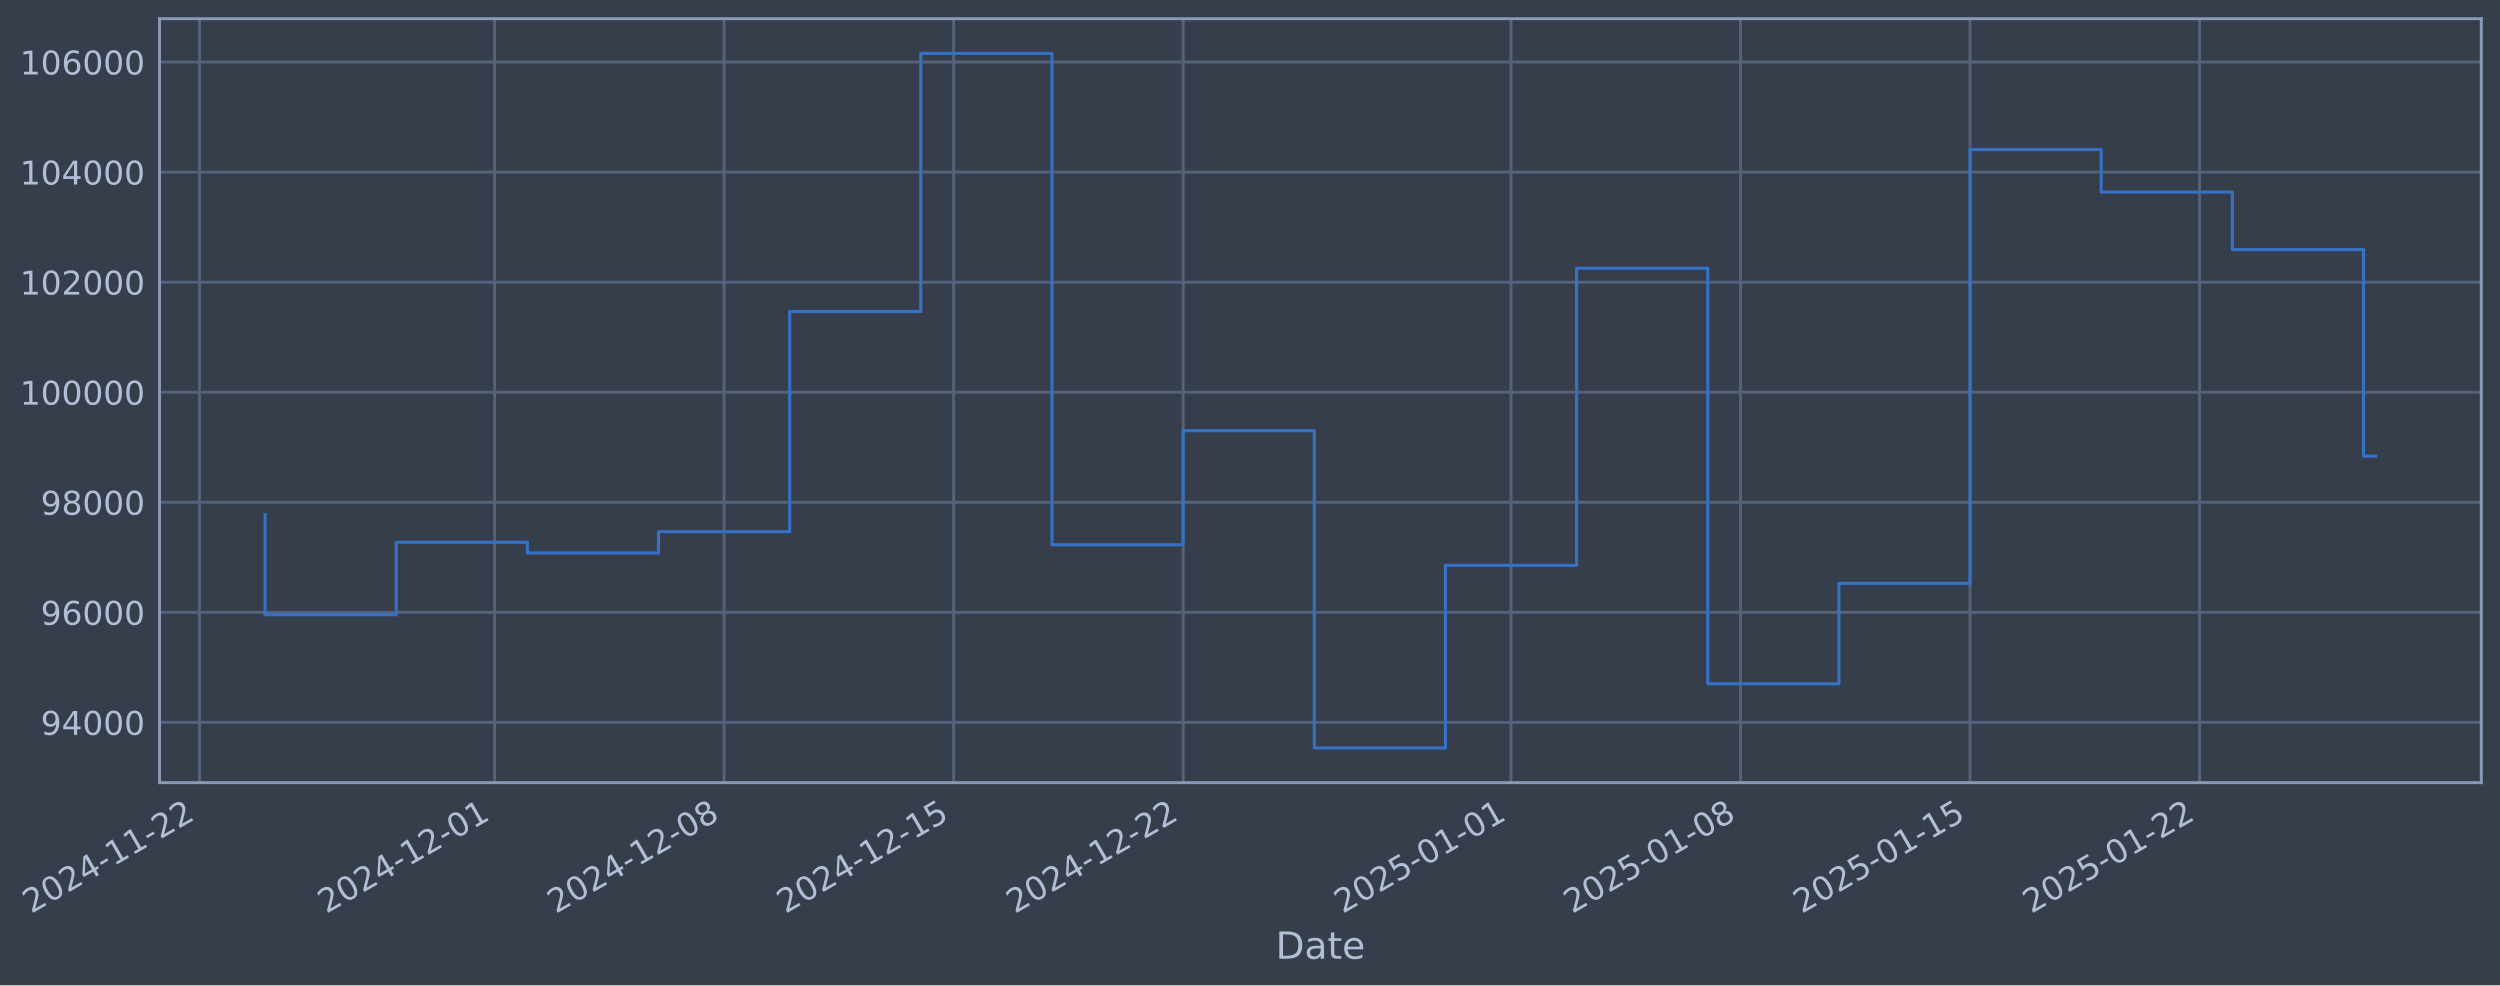
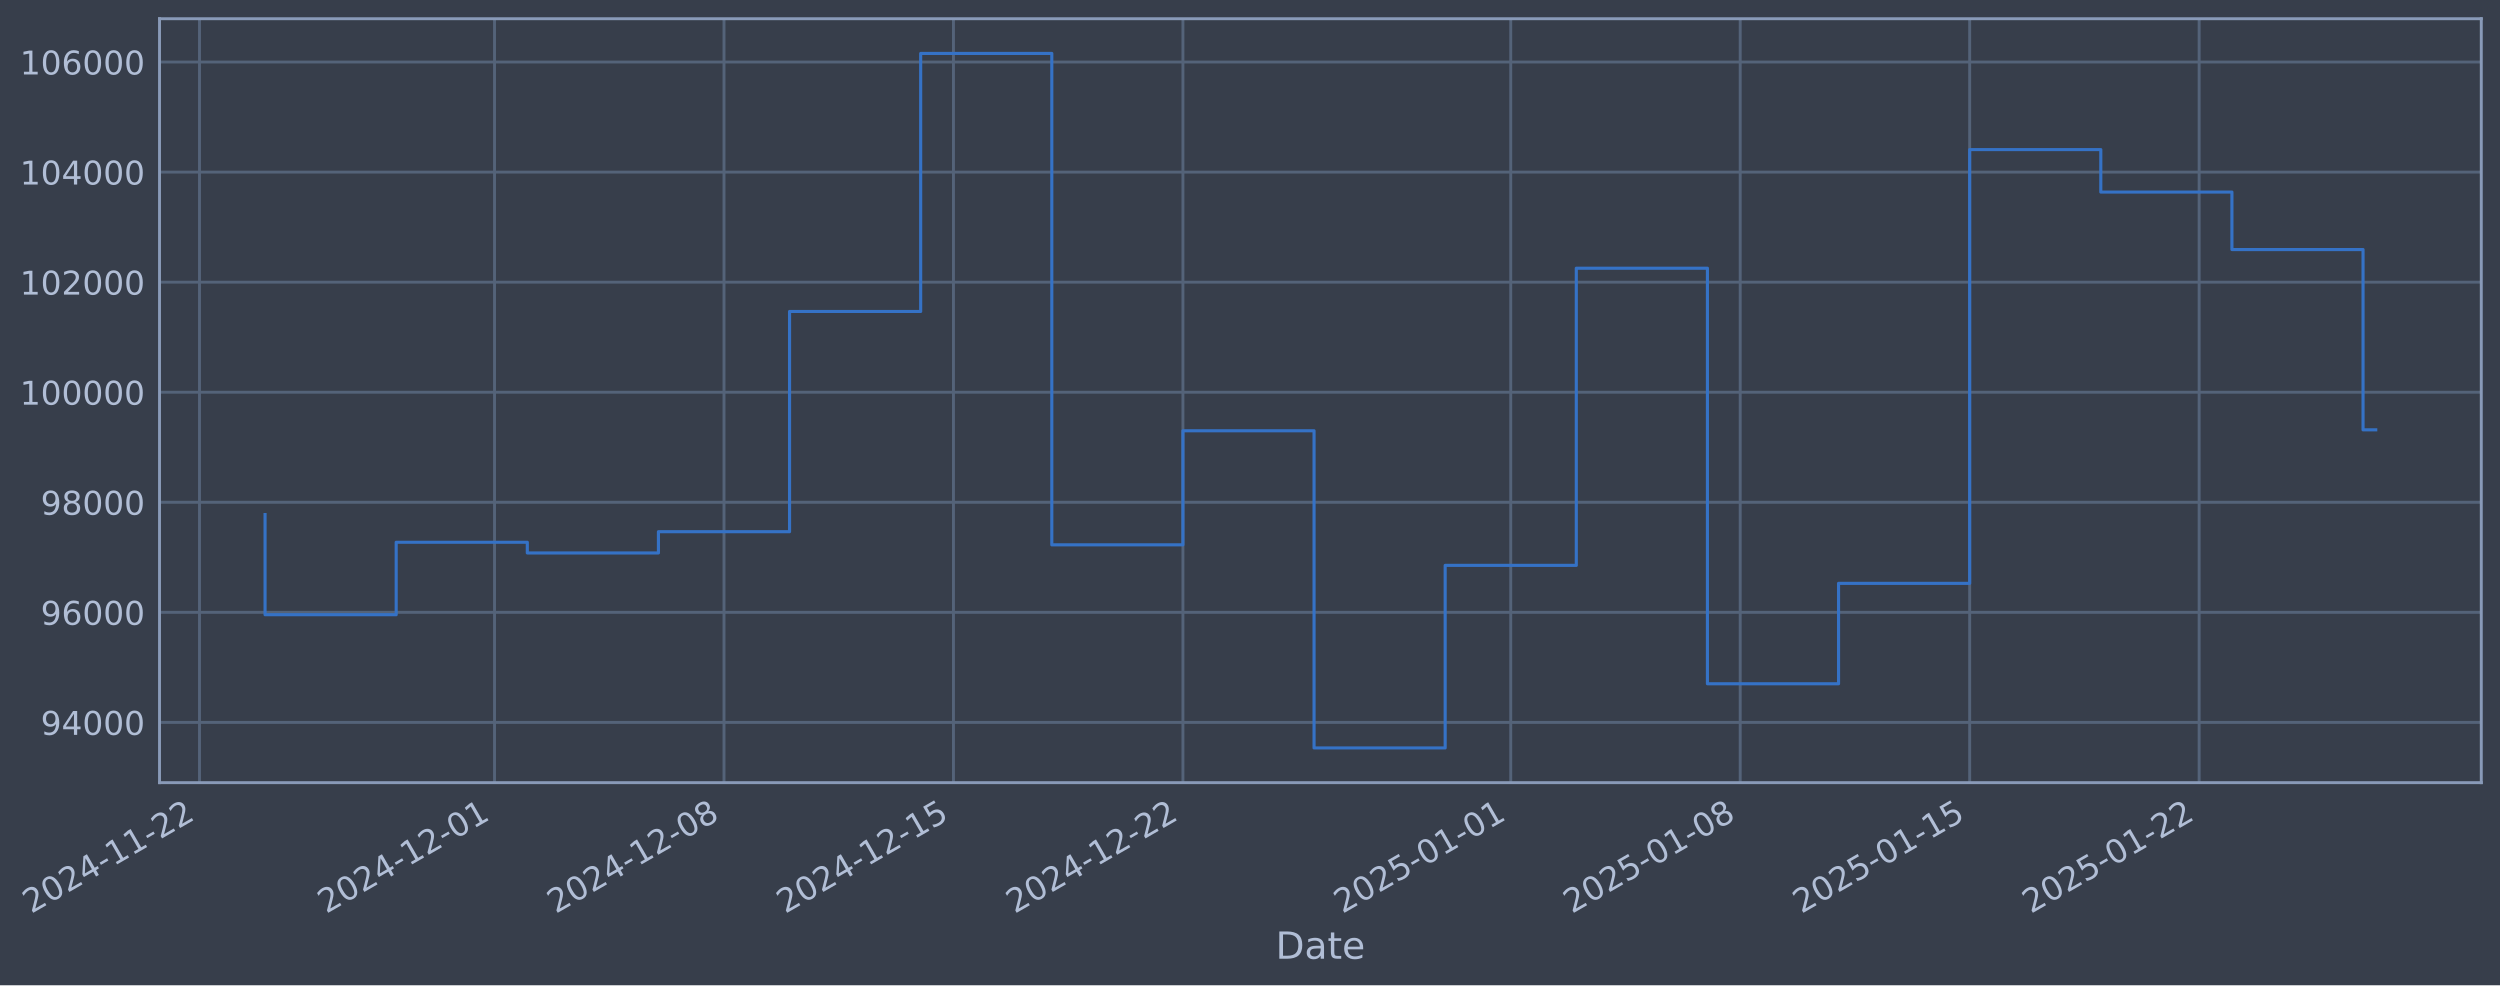
- <svg xmlns="http://www.w3.org/2000/svg" xmlns:xlink="http://www.w3.org/1999/xlink" width="961.347pt" height="378.87pt" viewBox="0 0 961.347 378.87" version="1.1">
+ <svg xmlns="http://www.w3.org/2000/svg" xmlns:xlink="http://www.w3.org/1999/xlink" width="961.342pt" height="378.87pt" viewBox="0 0 961.342 378.87" version="1.1">
  <defs>
    <style type="text/css">*{stroke-linejoin: round; stroke-linecap: butt}</style>
  </defs>
  <g id="figure_1">
    <g id="patch_1">
-       <path d="M 0 378.87  L 961.347 378.87  L 961.347 0  L 0 0  z " style="fill: #373e4b" />
+       <path d="M 0 378.87  L 961.342 378.87  L 961.342 0  L 0 0  z " style="fill: #373e4b" />
    </g>
    <g id="axes_1">
      <g id="patch_2">
-         <path d="M 61.347 300.96  L 954.147 300.96  L 954.147 7.2  L 61.347 7.2  z " style="fill: #373e4b" />
+         <path d="M 61.342 300.96  L 954.142 300.96  L 954.142 7.2  L 61.342 7.2  z " style="fill: #373e4b" />
      </g>
      <g id="matplotlib.axis_1">
        <g id="xtick_1">
          <g id="line2d_1">
-             <path d="M 76.713 300.96  L 76.713 7.2  " clip-path="url(#pa0f824c780)" style="fill: none; stroke: #546379; stroke-width: 1.12; stroke-linecap: square" />
+             <path d="M 76.713 300.96  L 76.713 7.2  " clip-path="url(#peecc4a0951)" style="fill: none; stroke: #546379; stroke-width: 1.12; stroke-linecap: square" />
          </g>
          <g id="line2d_2" />
          <g id="text_1">
            <g style="fill: #b1bed6" transform="translate(11.98702 351.4642) rotate(-30) scale(0.126 -0.126)">
              <defs>
                <path id="DejaVuSans-32" d="M 1228 531  L 3431 531  L 3431 0  L 469 0  L 469 531  Q 828 903 1448 1529  Q 2069 2156 2228 2338  Q 2531 2678 2651 2914  Q 2772 3150 2772 3378  Q 2772 3750 2511 3984  Q 2250 4219 1831 4219  Q 1534 4219 1204 4116  Q 875 4013 500 3803  L 500 4441  Q 881 4594 1212 4672  Q 1544 4750 1819 4750  Q 2544 4750 2975 4387  Q 3406 4025 3406 3419  Q 3406 3131 3298 2873  Q 3191 2616 2906 2266  Q 2828 2175 2409 1742  Q 1991 1309 1228 531  z " transform="scale(0.015625)" />
                <path id="DejaVuSans-30" d="M 2034 4250  Q 1547 4250 1301 3770  Q 1056 3291 1056 2328  Q 1056 1369 1301 889  Q 1547 409 2034 409  Q 2525 409 2770 889  Q 3016 1369 3016 2328  Q 3016 3291 2770 3770  Q 2525 4250 2034 4250  z M 2034 4750  Q 2819 4750 3233 4129  Q 3647 3509 3647 2328  Q 3647 1150 3233 529  Q 2819 -91 2034 -91  Q 1250 -91 836 529  Q 422 1150 422 2328  Q 422 3509 836 4129  Q 1250 4750 2034 4750  z " transform="scale(0.015625)" />
                <path id="DejaVuSans-34" d="M 2419 4116  L 825 1625  L 2419 1625  L 2419 4116  z M 2253 4666  L 3047 4666  L 3047 1625  L 3713 1625  L 3713 1100  L 3047 1100  L 3047 0  L 2419 0  L 2419 1100  L 313 1100  L 313 1709  L 2253 4666  z " transform="scale(0.015625)" />
                <path id="DejaVuSans-2d" d="M 313 2009  L 1997 2009  L 1997 1497  L 313 1497  L 313 2009  z " transform="scale(0.015625)" />
                <path id="DejaVuSans-31" d="M 794 531  L 1825 531  L 1825 4091  L 703 3866  L 703 4441  L 1819 4666  L 2450 4666  L 2450 531  L 3481 531  L 3481 0  L 794 0  L 794 531  z " transform="scale(0.015625)" />
              </defs>
              <use xlink:href="#DejaVuSans-32" />
              <use xlink:href="#DejaVuSans-30" transform="translate(63.62305 0)" />
              <use xlink:href="#DejaVuSans-32" transform="translate(127.2461 0)" />
              <use xlink:href="#DejaVuSans-34" transform="translate(190.8691 0)" />
              <use xlink:href="#DejaVuSans-2d" transform="translate(254.4922 0)" />
              <use xlink:href="#DejaVuSans-31" transform="translate(290.5762 0)" />
              <use xlink:href="#DejaVuSans-31" transform="translate(354.1992 0)" />
              <use xlink:href="#DejaVuSans-2d" transform="translate(417.8223 0)" />
              <use xlink:href="#DejaVuSans-32" transform="translate(453.9062 0)" />
              <use xlink:href="#DejaVuSans-32" transform="translate(517.5293 0)" />
            </g>
          </g>
        </g>
        <g id="xtick_2">
          <g id="line2d_3">
-             <path d="M 190.187 300.96  L 190.187 7.2  " clip-path="url(#pa0f824c780)" style="fill: none; stroke: #546379; stroke-width: 1.12; stroke-linecap: square" />
+             <path d="M 190.162 300.96  L 190.162 7.2  " clip-path="url(#peecc4a0951)" style="fill: none; stroke: #546379; stroke-width: 1.12; stroke-linecap: square" />
          </g>
          <g id="line2d_4" />
          <g id="text_2">
-             <g style="fill: #b1bed6" transform="translate(125.4619 351.4642) rotate(-30) scale(0.126 -0.126)">
+             <g style="fill: #b1bed6" transform="translate(125.4367 351.4642) rotate(-30) scale(0.126 -0.126)">
              <use xlink:href="#DejaVuSans-32" />
              <use xlink:href="#DejaVuSans-30" transform="translate(63.62305 0)" />
              <use xlink:href="#DejaVuSans-32" transform="translate(127.2461 0)" />
              <use xlink:href="#DejaVuSans-34" transform="translate(190.8691 0)" />
              <use xlink:href="#DejaVuSans-2d" transform="translate(254.4922 0)" />
              <use xlink:href="#DejaVuSans-31" transform="translate(290.5762 0)" />
              <use xlink:href="#DejaVuSans-32" transform="translate(354.1992 0)" />
              <use xlink:href="#DejaVuSans-2d" transform="translate(417.8223 0)" />
              <use xlink:href="#DejaVuSans-30" transform="translate(453.9062 0)" />
              <use xlink:href="#DejaVuSans-31" transform="translate(517.5293 0)" />
            </g>
          </g>
        </g>
        <g id="xtick_3">
          <g id="line2d_5">
-             <path d="M 278.446 300.96  L 278.446 7.2  " clip-path="url(#pa0f824c780)" style="fill: none; stroke: #546379; stroke-width: 1.12; stroke-linecap: square" />
+             <path d="M 278.401 300.96  L 278.401 7.2  " clip-path="url(#peecc4a0951)" style="fill: none; stroke: #546379; stroke-width: 1.12; stroke-linecap: square" />
          </g>
          <g id="line2d_6" />
          <g id="text_3">
-             <g style="fill: #b1bed6" transform="translate(213.7201 351.4642) rotate(-30) scale(0.126 -0.126)">
+             <g style="fill: #b1bed6" transform="translate(213.6754 351.4642) rotate(-30) scale(0.126 -0.126)">
              <defs>
                <path id="DejaVuSans-38" d="M 2034 2216  Q 1584 2216 1326 1975  Q 1069 1734 1069 1313  Q 1069 891 1326 650  Q 1584 409 2034 409  Q 2484 409 2743 651  Q 3003 894 3003 1313  Q 3003 1734 2745 1975  Q 2488 2216 2034 2216  z M 1403 2484  Q 997 2584 770 2862  Q 544 3141 544 3541  Q 544 4100 942 4425  Q 1341 4750 2034 4750  Q 2731 4750 3128 4425  Q 3525 4100 3525 3541  Q 3525 3141 3298 2862  Q 3072 2584 2669 2484  Q 3125 2378 3379 2068  Q 3634 1759 3634 1313  Q 3634 634 3220 271  Q 2806 -91 2034 -91  Q 1263 -91 848 271  Q 434 634 434 1313  Q 434 1759 690 2068  Q 947 2378 1403 2484  z M 1172 3481  Q 1172 3119 1398 2916  Q 1625 2713 2034 2713  Q 2441 2713 2670 2916  Q 2900 3119 2900 3481  Q 2900 3844 2670 4047  Q 2441 4250 2034 4250  Q 1625 4250 1398 4047  Q 1172 3844 1172 3481  z " transform="scale(0.015625)" />
              </defs>
              <use xlink:href="#DejaVuSans-32" />
              <use xlink:href="#DejaVuSans-30" transform="translate(63.62305 0)" />
              <use xlink:href="#DejaVuSans-32" transform="translate(127.2461 0)" />
              <use xlink:href="#DejaVuSans-34" transform="translate(190.8691 0)" />
              <use xlink:href="#DejaVuSans-2d" transform="translate(254.4922 0)" />
              <use xlink:href="#DejaVuSans-31" transform="translate(290.5762 0)" />
              <use xlink:href="#DejaVuSans-32" transform="translate(354.1992 0)" />
              <use xlink:href="#DejaVuSans-2d" transform="translate(417.8223 0)" />
              <use xlink:href="#DejaVuSans-30" transform="translate(453.9062 0)" />
              <use xlink:href="#DejaVuSans-38" transform="translate(517.5293 0)" />
            </g>
          </g>
        </g>
        <g id="xtick_4">
          <g id="line2d_7">
-             <path d="M 366.704 300.96  L 366.704 7.2  " clip-path="url(#pa0f824c780)" style="fill: none; stroke: #546379; stroke-width: 1.12; stroke-linecap: square" />
+             <path d="M 366.64 300.96  L 366.64 7.2  " clip-path="url(#peecc4a0951)" style="fill: none; stroke: #546379; stroke-width: 1.12; stroke-linecap: square" />
          </g>
          <g id="line2d_8" />
          <g id="text_4">
-             <g style="fill: #b1bed6" transform="translate(301.9783 351.4642) rotate(-30) scale(0.126 -0.126)">
+             <g style="fill: #b1bed6" transform="translate(301.914 351.4642) rotate(-30) scale(0.126 -0.126)">
              <defs>
                <path id="DejaVuSans-35" d="M 691 4666  L 3169 4666  L 3169 4134  L 1269 4134  L 1269 2991  Q 1406 3038 1543 3061  Q 1681 3084 1819 3084  Q 2600 3084 3056 2656  Q 3513 2228 3513 1497  Q 3513 744 3044 326  Q 2575 -91 1722 -91  Q 1428 -91 1123 -41  Q 819 9 494 109  L 494 744  Q 775 591 1075 516  Q 1375 441 1709 441  Q 2250 441 2565 725  Q 2881 1009 2881 1497  Q 2881 1984 2565 2268  Q 2250 2553 1709 2553  Q 1456 2553 1204 2497  Q 953 2441 691 2322  L 691 4666  z " transform="scale(0.015625)" />
              </defs>
              <use xlink:href="#DejaVuSans-32" />
              <use xlink:href="#DejaVuSans-30" transform="translate(63.62305 0)" />
              <use xlink:href="#DejaVuSans-32" transform="translate(127.2461 0)" />
              <use xlink:href="#DejaVuSans-34" transform="translate(190.8691 0)" />
              <use xlink:href="#DejaVuSans-2d" transform="translate(254.4922 0)" />
              <use xlink:href="#DejaVuSans-31" transform="translate(290.5762 0)" />
              <use xlink:href="#DejaVuSans-32" transform="translate(354.1992 0)" />
              <use xlink:href="#DejaVuSans-2d" transform="translate(417.8223 0)" />
              <use xlink:href="#DejaVuSans-31" transform="translate(453.9062 0)" />
              <use xlink:href="#DejaVuSans-35" transform="translate(517.5293 0)" />
            </g>
          </g>
        </g>
        <g id="xtick_5">
          <g id="line2d_9">
-             <path d="M 454.962 300.96  L 454.962 7.2  " clip-path="url(#pa0f824c780)" style="fill: none; stroke: #546379; stroke-width: 1.12; stroke-linecap: square" />
+             <path d="M 454.878 300.96  L 454.878 7.2  " clip-path="url(#peecc4a0951)" style="fill: none; stroke: #546379; stroke-width: 1.12; stroke-linecap: square" />
          </g>
          <g id="line2d_10" />
          <g id="text_5">
-             <g style="fill: #b1bed6" transform="translate(390.2365 351.4642) rotate(-30) scale(0.126 -0.126)">
+             <g style="fill: #b1bed6" transform="translate(390.1527 351.4642) rotate(-30) scale(0.126 -0.126)">
              <use xlink:href="#DejaVuSans-32" />
              <use xlink:href="#DejaVuSans-30" transform="translate(63.62305 0)" />
              <use xlink:href="#DejaVuSans-32" transform="translate(127.2461 0)" />
              <use xlink:href="#DejaVuSans-34" transform="translate(190.8691 0)" />
              <use xlink:href="#DejaVuSans-2d" transform="translate(254.4922 0)" />
              <use xlink:href="#DejaVuSans-31" transform="translate(290.5762 0)" />
              <use xlink:href="#DejaVuSans-32" transform="translate(354.1992 0)" />
              <use xlink:href="#DejaVuSans-2d" transform="translate(417.8223 0)" />
              <use xlink:href="#DejaVuSans-32" transform="translate(453.9062 0)" />
              <use xlink:href="#DejaVuSans-32" transform="translate(517.5293 0)" />
            </g>
          </g>
        </g>
        <g id="xtick_6">
          <g id="line2d_11">
-             <path d="M 581.045 300.96  L 581.045 7.2  " clip-path="url(#pa0f824c780)" style="fill: none; stroke: #546379; stroke-width: 1.12; stroke-linecap: square" />
+             <path d="M 580.933 300.96  L 580.933 7.2  " clip-path="url(#peecc4a0951)" style="fill: none; stroke: #546379; stroke-width: 1.12; stroke-linecap: square" />
          </g>
          <g id="line2d_12" />
          <g id="text_6">
-             <g style="fill: #b1bed6" transform="translate(516.3197 351.4642) rotate(-30) scale(0.126 -0.126)">
+             <g style="fill: #b1bed6" transform="translate(516.2079 351.4642) rotate(-30) scale(0.126 -0.126)">
              <use xlink:href="#DejaVuSans-32" />
              <use xlink:href="#DejaVuSans-30" transform="translate(63.62305 0)" />
              <use xlink:href="#DejaVuSans-32" transform="translate(127.2461 0)" />
              <use xlink:href="#DejaVuSans-35" transform="translate(190.8691 0)" />
              <use xlink:href="#DejaVuSans-2d" transform="translate(254.4922 0)" />
              <use xlink:href="#DejaVuSans-30" transform="translate(290.5762 0)" />
              <use xlink:href="#DejaVuSans-31" transform="translate(354.1992 0)" />
              <use xlink:href="#DejaVuSans-2d" transform="translate(417.8223 0)" />
              <use xlink:href="#DejaVuSans-30" transform="translate(453.9062 0)" />
              <use xlink:href="#DejaVuSans-31" transform="translate(517.5293 0)" />
            </g>
          </g>
        </g>
        <g id="xtick_7">
          <g id="line2d_13">
-             <path d="M 669.303 300.96  L 669.303 7.2  " clip-path="url(#pa0f824c780)" style="fill: none; stroke: #546379; stroke-width: 1.12; stroke-linecap: square" />
+             <path d="M 669.172 300.96  L 669.172 7.2  " clip-path="url(#peecc4a0951)" style="fill: none; stroke: #546379; stroke-width: 1.12; stroke-linecap: square" />
          </g>
          <g id="line2d_14" />
          <g id="text_7">
-             <g style="fill: #b1bed6" transform="translate(604.5779 351.4642) rotate(-30) scale(0.126 -0.126)">
+             <g style="fill: #b1bed6" transform="translate(604.4466 351.4642) rotate(-30) scale(0.126 -0.126)">
              <use xlink:href="#DejaVuSans-32" />
              <use xlink:href="#DejaVuSans-30" transform="translate(63.62305 0)" />
              <use xlink:href="#DejaVuSans-32" transform="translate(127.2461 0)" />
              <use xlink:href="#DejaVuSans-35" transform="translate(190.8691 0)" />
              <use xlink:href="#DejaVuSans-2d" transform="translate(254.4922 0)" />
              <use xlink:href="#DejaVuSans-30" transform="translate(290.5762 0)" />
              <use xlink:href="#DejaVuSans-31" transform="translate(354.1992 0)" />
              <use xlink:href="#DejaVuSans-2d" transform="translate(417.8223 0)" />
              <use xlink:href="#DejaVuSans-30" transform="translate(453.9062 0)" />
              <use xlink:href="#DejaVuSans-38" transform="translate(517.5293 0)" />
            </g>
          </g>
        </g>
        <g id="xtick_8">
          <g id="line2d_15">
-             <path d="M 757.562 300.96  L 757.562 7.2  " clip-path="url(#pa0f824c780)" style="fill: none; stroke: #546379; stroke-width: 1.12; stroke-linecap: square" />
+             <path d="M 757.411 300.96  L 757.411 7.2  " clip-path="url(#peecc4a0951)" style="fill: none; stroke: #546379; stroke-width: 1.12; stroke-linecap: square" />
          </g>
          <g id="line2d_16" />
          <g id="text_8">
-             <g style="fill: #b1bed6" transform="translate(692.8362 351.4642) rotate(-30) scale(0.126 -0.126)">
+             <g style="fill: #b1bed6" transform="translate(692.6853 351.4642) rotate(-30) scale(0.126 -0.126)">
              <use xlink:href="#DejaVuSans-32" />
              <use xlink:href="#DejaVuSans-30" transform="translate(63.62305 0)" />
              <use xlink:href="#DejaVuSans-32" transform="translate(127.2461 0)" />
              <use xlink:href="#DejaVuSans-35" transform="translate(190.8691 0)" />
              <use xlink:href="#DejaVuSans-2d" transform="translate(254.4922 0)" />
              <use xlink:href="#DejaVuSans-30" transform="translate(290.5762 0)" />
              <use xlink:href="#DejaVuSans-31" transform="translate(354.1992 0)" />
              <use xlink:href="#DejaVuSans-2d" transform="translate(417.8223 0)" />
              <use xlink:href="#DejaVuSans-31" transform="translate(453.9062 0)" />
              <use xlink:href="#DejaVuSans-35" transform="translate(517.5293 0)" />
            </g>
          </g>
        </g>
        <g id="xtick_9">
          <g id="line2d_17">
-             <path d="M 845.82 300.96  L 845.82 7.2  " clip-path="url(#pa0f824c780)" style="fill: none; stroke: #546379; stroke-width: 1.12; stroke-linecap: square" />
+             <path d="M 845.649 300.96  L 845.649 7.2  " clip-path="url(#peecc4a0951)" style="fill: none; stroke: #546379; stroke-width: 1.12; stroke-linecap: square" />
          </g>
          <g id="line2d_18" />
          <g id="text_9">
-             <g style="fill: #b1bed6" transform="translate(781.0944 351.4642) rotate(-30) scale(0.126 -0.126)">
+             <g style="fill: #b1bed6" transform="translate(780.9239 351.4642) rotate(-30) scale(0.126 -0.126)">
              <use xlink:href="#DejaVuSans-32" />
              <use xlink:href="#DejaVuSans-30" transform="translate(63.62305 0)" />
              <use xlink:href="#DejaVuSans-32" transform="translate(127.2461 0)" />
              <use xlink:href="#DejaVuSans-35" transform="translate(190.8691 0)" />
              <use xlink:href="#DejaVuSans-2d" transform="translate(254.4922 0)" />
              <use xlink:href="#DejaVuSans-30" transform="translate(290.5762 0)" />
              <use xlink:href="#DejaVuSans-31" transform="translate(354.1992 0)" />
              <use xlink:href="#DejaVuSans-2d" transform="translate(417.8223 0)" />
              <use xlink:href="#DejaVuSans-32" transform="translate(453.9062 0)" />
              <use xlink:href="#DejaVuSans-32" transform="translate(517.5293 0)" />
            </g>
          </g>
        </g>
        <g id="text_10">
-           <g style="fill: #b1bed6" transform="translate(490.5382 368.6753) scale(0.144 -0.144)">
+           <g style="fill: #b1bed6" transform="translate(490.5326 368.6753) scale(0.144 -0.144)">
            <defs>
              <path id="DejaVuSans-44" d="M 1259 4147  L 1259 519  L 2022 519  Q 2988 519 3436 956  Q 3884 1394 3884 2338  Q 3884 3275 3436 3711  Q 2988 4147 2022 4147  L 1259 4147  z M 628 4666  L 1925 4666  Q 3281 4666 3915 4102  Q 4550 3538 4550 2338  Q 4550 1131 3912 565  Q 3275 0 1925 0  L 628 0  L 628 4666  z " transform="scale(0.015625)" />
              <path id="DejaVuSans-61" d="M 2194 1759  Q 1497 1759 1228 1600  Q 959 1441 959 1056  Q 959 750 1161 570  Q 1363 391 1709 391  Q 2188 391 2477 730  Q 2766 1069 2766 1631  L 2766 1759  L 2194 1759  z M 3341 1997  L 3341 0  L 2766 0  L 2766 531  Q 2569 213 2275 61  Q 1981 -91 1556 -91  Q 1019 -91 701 211  Q 384 513 384 1019  Q 384 1609 779 1909  Q 1175 2209 1959 2209  L 2766 2209  L 2766 2266  Q 2766 2663 2505 2880  Q 2244 3097 1772 3097  Q 1472 3097 1187 3025  Q 903 2953 641 2809  L 641 3341  Q 956 3463 1253 3523  Q 1550 3584 1831 3584  Q 2591 3584 2966 3190  Q 3341 2797 3341 1997  z " transform="scale(0.015625)" />
              <path id="DejaVuSans-74" d="M 1172 4494  L 1172 3500  L 2356 3500  L 2356 3053  L 1172 3053  L 1172 1153  Q 1172 725 1289 603  Q 1406 481 1766 481  L 2356 481  L 2356 0  L 1766 0  Q 1100 0 847 248  Q 594 497 594 1153  L 594 3053  L 172 3053  L 172 3500  L 594 3500  L 594 4494  L 1172 4494  z " transform="scale(0.015625)" />
              <path id="DejaVuSans-65" d="M 3597 1894  L 3597 1613  L 953 1613  Q 991 1019 1311 708  Q 1631 397 2203 397  Q 2534 397 2845 478  Q 3156 559 3463 722  L 3463 178  Q 3153 47 2828 -22  Q 2503 -91 2169 -91  Q 1331 -91 842 396  Q 353 884 353 1716  Q 353 2575 817 3079  Q 1281 3584 2069 3584  Q 2775 3584 3186 3129  Q 3597 2675 3597 1894  z M 3022 2063  Q 3016 2534 2758 2815  Q 2500 3097 2075 3097  Q 1594 3097 1305 2825  Q 1016 2553 972 2059  L 3022 2063  z " transform="scale(0.015625)" />
            </defs>
            <use xlink:href="#DejaVuSans-44" />
            <use xlink:href="#DejaVuSans-61" transform="translate(77.00195 0)" />
            <use xlink:href="#DejaVuSans-74" transform="translate(138.2812 0)" />
            <use xlink:href="#DejaVuSans-65" transform="translate(177.4902 0)" />
          </g>
        </g>
      </g>
      <g id="matplotlib.axis_2">
        <g id="ytick_1">
          <g id="line2d_19">
-             <path d="M 61.347 277.797  L 954.147 277.797  " clip-path="url(#pa0f824c780)" style="fill: none; stroke: #546379; stroke-width: 1.12; stroke-linecap: square" />
+             <path d="M 61.342 277.797  L 954.142 277.797  " clip-path="url(#peecc4a0951)" style="fill: none; stroke: #546379; stroke-width: 1.12; stroke-linecap: square" />
          </g>
          <g id="line2d_20" />
          <g id="text_11">
-             <g style="fill: #b1bed6" transform="translate(15.66359 282.5841) scale(0.126 -0.126)">
+             <g style="fill: #b1bed6" transform="translate(15.658 282.5841) scale(0.126 -0.126)">
              <defs>
                <path id="DejaVuSans-39" d="M 703 97  L 703 672  Q 941 559 1184 500  Q 1428 441 1663 441  Q 2288 441 2617 861  Q 2947 1281 2994 2138  Q 2813 1869 2534 1725  Q 2256 1581 1919 1581  Q 1219 1581 811 2004  Q 403 2428 403 3163  Q 403 3881 828 4315  Q 1253 4750 1959 4750  Q 2769 4750 3195 4129  Q 3622 3509 3622 2328  Q 3622 1225 3098 567  Q 2575 -91 1691 -91  Q 1453 -91 1209 -44  Q 966 3 703 97  z M 1959 2075  Q 2384 2075 2632 2365  Q 2881 2656 2881 3163  Q 2881 3666 2632 3958  Q 2384 4250 1959 4250  Q 1534 4250 1286 3958  Q 1038 3666 1038 3163  Q 1038 2656 1286 2365  Q 1534 2075 1959 2075  z " transform="scale(0.015625)" />
              </defs>
              <use xlink:href="#DejaVuSans-39" />
              <use xlink:href="#DejaVuSans-34" transform="translate(63.62305 0)" />
              <use xlink:href="#DejaVuSans-30" transform="translate(127.2461 0)" />
              <use xlink:href="#DejaVuSans-30" transform="translate(190.8691 0)" />
              <use xlink:href="#DejaVuSans-30" transform="translate(254.4922 0)" />
            </g>
          </g>
        </g>
        <g id="ytick_2">
          <g id="line2d_21">
-             <path d="M 61.347 235.473  L 954.147 235.473  " clip-path="url(#pa0f824c780)" style="fill: none; stroke: #546379; stroke-width: 1.12; stroke-linecap: square" />
+             <path d="M 61.342 235.473  L 954.142 235.473  " clip-path="url(#peecc4a0951)" style="fill: none; stroke: #546379; stroke-width: 1.12; stroke-linecap: square" />
          </g>
          <g id="line2d_22" />
          <g id="text_12">
-             <g style="fill: #b1bed6" transform="translate(15.66359 240.2602) scale(0.126 -0.126)">
+             <g style="fill: #b1bed6" transform="translate(15.658 240.2602) scale(0.126 -0.126)">
              <defs>
                <path id="DejaVuSans-36" d="M 2113 2584  Q 1688 2584 1439 2293  Q 1191 2003 1191 1497  Q 1191 994 1439 701  Q 1688 409 2113 409  Q 2538 409 2786 701  Q 3034 994 3034 1497  Q 3034 2003 2786 2293  Q 2538 2584 2113 2584  z M 3366 4563  L 3366 3988  Q 3128 4100 2886 4159  Q 2644 4219 2406 4219  Q 1781 4219 1451 3797  Q 1122 3375 1075 2522  Q 1259 2794 1537 2939  Q 1816 3084 2150 3084  Q 2853 3084 3261 2657  Q 3669 2231 3669 1497  Q 3669 778 3244 343  Q 2819 -91 2113 -91  Q 1303 -91 875 529  Q 447 1150 447 2328  Q 447 3434 972 4092  Q 1497 4750 2381 4750  Q 2619 4750 2861 4703  Q 3103 4656 3366 4563  z " transform="scale(0.015625)" />
              </defs>
              <use xlink:href="#DejaVuSans-39" />
              <use xlink:href="#DejaVuSans-36" transform="translate(63.62305 0)" />
              <use xlink:href="#DejaVuSans-30" transform="translate(127.2461 0)" />
              <use xlink:href="#DejaVuSans-30" transform="translate(190.8691 0)" />
              <use xlink:href="#DejaVuSans-30" transform="translate(254.4922 0)" />
            </g>
          </g>
        </g>
        <g id="ytick_3">
          <g id="line2d_23">
-             <path d="M 61.347 193.149  L 954.147 193.149  " clip-path="url(#pa0f824c780)" style="fill: none; stroke: #546379; stroke-width: 1.12; stroke-linecap: square" />
+             <path d="M 61.342 193.149  L 954.142 193.149  " clip-path="url(#peecc4a0951)" style="fill: none; stroke: #546379; stroke-width: 1.12; stroke-linecap: square" />
          </g>
          <g id="line2d_24" />
          <g id="text_13">
-             <g style="fill: #b1bed6" transform="translate(15.66359 197.9364) scale(0.126 -0.126)">
+             <g style="fill: #b1bed6" transform="translate(15.658 197.9364) scale(0.126 -0.126)">
              <use xlink:href="#DejaVuSans-39" />
              <use xlink:href="#DejaVuSans-38" transform="translate(63.62305 0)" />
              <use xlink:href="#DejaVuSans-30" transform="translate(127.2461 0)" />
              <use xlink:href="#DejaVuSans-30" transform="translate(190.8691 0)" />
              <use xlink:href="#DejaVuSans-30" transform="translate(254.4922 0)" />
            </g>
          </g>
        </g>
        <g id="ytick_4">
          <g id="line2d_25">
-             <path d="M 61.347 150.826  L 954.147 150.826  " clip-path="url(#pa0f824c780)" style="fill: none; stroke: #546379; stroke-width: 1.12; stroke-linecap: square" />
+             <path d="M 61.342 150.826  L 954.142 150.826  " clip-path="url(#peecc4a0951)" style="fill: none; stroke: #546379; stroke-width: 1.12; stroke-linecap: square" />
          </g>
          <g id="line2d_26" />
          <g id="text_14">
-             <g style="fill: #b1bed6" transform="translate(7.646841 155.6126) scale(0.126 -0.126)">
+             <g style="fill: #b1bed6" transform="translate(7.641252 155.6126) scale(0.126 -0.126)">
              <use xlink:href="#DejaVuSans-31" />
              <use xlink:href="#DejaVuSans-30" transform="translate(63.62305 0)" />
              <use xlink:href="#DejaVuSans-30" transform="translate(127.2461 0)" />
              <use xlink:href="#DejaVuSans-30" transform="translate(190.8691 0)" />
              <use xlink:href="#DejaVuSans-30" transform="translate(254.4922 0)" />
              <use xlink:href="#DejaVuSans-30" transform="translate(318.1152 0)" />
            </g>
          </g>
        </g>
        <g id="ytick_5">
          <g id="line2d_27">
-             <path d="M 61.347 108.502  L 954.147 108.502  " clip-path="url(#pa0f824c780)" style="fill: none; stroke: #546379; stroke-width: 1.12; stroke-linecap: square" />
+             <path d="M 61.342 108.502  L 954.142 108.502  " clip-path="url(#peecc4a0951)" style="fill: none; stroke: #546379; stroke-width: 1.12; stroke-linecap: square" />
          </g>
          <g id="line2d_28" />
          <g id="text_15">
-             <g style="fill: #b1bed6" transform="translate(7.646841 113.2888) scale(0.126 -0.126)">
+             <g style="fill: #b1bed6" transform="translate(7.641252 113.2888) scale(0.126 -0.126)">
              <use xlink:href="#DejaVuSans-31" />
              <use xlink:href="#DejaVuSans-30" transform="translate(63.62305 0)" />
              <use xlink:href="#DejaVuSans-32" transform="translate(127.2461 0)" />
              <use xlink:href="#DejaVuSans-30" transform="translate(190.8691 0)" />
              <use xlink:href="#DejaVuSans-30" transform="translate(254.4922 0)" />
              <use xlink:href="#DejaVuSans-30" transform="translate(318.1152 0)" />
            </g>
          </g>
        </g>
        <g id="ytick_6">
          <g id="line2d_29">
-             <path d="M 61.347 66.178  L 954.147 66.178  " clip-path="url(#pa0f824c780)" style="fill: none; stroke: #546379; stroke-width: 1.12; stroke-linecap: square" />
+             <path d="M 61.342 66.178  L 954.142 66.178  " clip-path="url(#peecc4a0951)" style="fill: none; stroke: #546379; stroke-width: 1.12; stroke-linecap: square" />
          </g>
          <g id="line2d_30" />
          <g id="text_16">
-             <g style="fill: #b1bed6" transform="translate(7.646841 70.96502) scale(0.126 -0.126)">
+             <g style="fill: #b1bed6" transform="translate(7.641252 70.96502) scale(0.126 -0.126)">
              <use xlink:href="#DejaVuSans-31" />
              <use xlink:href="#DejaVuSans-30" transform="translate(63.62305 0)" />
              <use xlink:href="#DejaVuSans-34" transform="translate(127.2461 0)" />
              <use xlink:href="#DejaVuSans-30" transform="translate(190.8691 0)" />
              <use xlink:href="#DejaVuSans-30" transform="translate(254.4922 0)" />
              <use xlink:href="#DejaVuSans-30" transform="translate(318.1152 0)" />
            </g>
          </g>
        </g>
        <g id="ytick_7">
          <g id="line2d_31">
-             <path d="M 61.347 23.854  L 954.147 23.854  " clip-path="url(#pa0f824c780)" style="fill: none; stroke: #546379; stroke-width: 1.12; stroke-linecap: square" />
+             <path d="M 61.342 23.854  L 954.142 23.854  " clip-path="url(#peecc4a0951)" style="fill: none; stroke: #546379; stroke-width: 1.12; stroke-linecap: square" />
          </g>
          <g id="line2d_32" />
          <g id="text_17">
-             <g style="fill: #b1bed6" transform="translate(7.646841 28.64121) scale(0.126 -0.126)">
+             <g style="fill: #b1bed6" transform="translate(7.641252 28.64121) scale(0.126 -0.126)">
              <use xlink:href="#DejaVuSans-31" />
              <use xlink:href="#DejaVuSans-30" transform="translate(63.62305 0)" />
              <use xlink:href="#DejaVuSans-36" transform="translate(127.2461 0)" />
              <use xlink:href="#DejaVuSans-30" transform="translate(190.8691 0)" />
              <use xlink:href="#DejaVuSans-30" transform="translate(254.4922 0)" />
              <use xlink:href="#DejaVuSans-30" transform="translate(318.1152 0)" />
            </g>
          </g>
        </g>
      </g>
      <g id="line2d_33">
-         <path d="M 101.929 197.87  L 101.929 236.383  L 152.362 236.383  L 152.362 208.521  L 202.796 208.521  L 202.796 212.628  L 253.229 212.628  L 253.229 204.459  L 303.662 204.459  L 303.662 119.77  L 354.096 119.77  L 354.096 20.553  L 404.529 20.553  L 404.529 209.517  L 454.962 209.517  L 454.962 165.636  L 505.395 165.636  L 505.395 287.607  L 555.829 287.607  L 555.829 217.409  L 606.262 217.409  L 606.262 103.141  L 656.695 103.141  L 656.695 262.927  L 707.128 262.927  L 707.128 224.318  L 757.562 224.318  L 757.562 57.525  L 807.995 57.525  L 807.995 73.859  L 858.428 73.859  L 858.428 95.961  L 908.861 95.961  L 908.861 175.412  L 913.566 175.412  " clip-path="url(#pa0f824c780)" style="fill: none; stroke: #3572c6; stroke-width: 1.2; stroke-linecap: square" />
+         <path d="M 101.924 197.87  L 101.924 236.383  L 152.346 236.383  L 152.346 208.521  L 202.768 208.521  L 202.768 212.628  L 253.19 212.628  L 253.19 204.459  L 303.612 204.459  L 303.612 119.77  L 354.034 119.77  L 354.034 20.553  L 404.456 20.553  L 404.456 209.517  L 454.878 209.517  L 454.878 165.636  L 505.3 165.636  L 505.3 287.607  L 555.722 287.607  L 555.722 217.409  L 606.144 217.409  L 606.144 103.141  L 656.567 103.141  L 656.567 262.927  L 706.989 262.927  L 706.989 224.318  L 757.411 224.318  L 757.411 57.525  L 807.833 57.525  L 807.833 73.859  L 858.255 73.859  L 858.255 95.961  L 908.677 95.961  L 908.677 165.289  L 913.56 165.289  " clip-path="url(#peecc4a0951)" style="fill: none; stroke: #3572c6; stroke-width: 1.2; stroke-linecap: square" />
      </g>
      <g id="patch_3">
-         <path d="M 61.347 300.96  L 61.347 7.2  " style="fill: none; stroke: #899ab8; stroke-width: 1.12; stroke-linejoin: miter; stroke-linecap: square" />
+         <path d="M 61.342 300.96  L 61.342 7.2  " style="fill: none; stroke: #899ab8; stroke-width: 1.12; stroke-linejoin: miter; stroke-linecap: square" />
      </g>
      <g id="patch_4">
-         <path d="M 954.147 300.96  L 954.147 7.2  " style="fill: none; stroke: #899ab8; stroke-width: 1.12; stroke-linejoin: miter; stroke-linecap: square" />
+         <path d="M 954.142 300.96  L 954.142 7.2  " style="fill: none; stroke: #899ab8; stroke-width: 1.12; stroke-linejoin: miter; stroke-linecap: square" />
      </g>
      <g id="patch_5">
-         <path d="M 61.347 300.96  L 954.147 300.96  " style="fill: none; stroke: #899ab8; stroke-width: 1.12; stroke-linejoin: miter; stroke-linecap: square" />
+         <path d="M 61.342 300.96  L 954.142 300.96  " style="fill: none; stroke: #899ab8; stroke-width: 1.12; stroke-linejoin: miter; stroke-linecap: square" />
      </g>
      <g id="patch_6">
-         <path d="M 61.347 7.2  L 954.147 7.2  " style="fill: none; stroke: #899ab8; stroke-width: 1.12; stroke-linejoin: miter; stroke-linecap: square" />
+         <path d="M 61.342 7.2  L 954.142 7.2  " style="fill: none; stroke: #899ab8; stroke-width: 1.12; stroke-linejoin: miter; stroke-linecap: square" />
      </g>
    </g>
  </g>
  <defs>
-     <clipPath id="pa0f824c780">
-       <rect x="61.347" y="7.2" width="892.8" height="293.76" />
+     <clipPath id="peecc4a0951">
+       <rect x="61.342" y="7.2" width="892.8" height="293.76" />
    </clipPath>
  </defs>
</svg>
